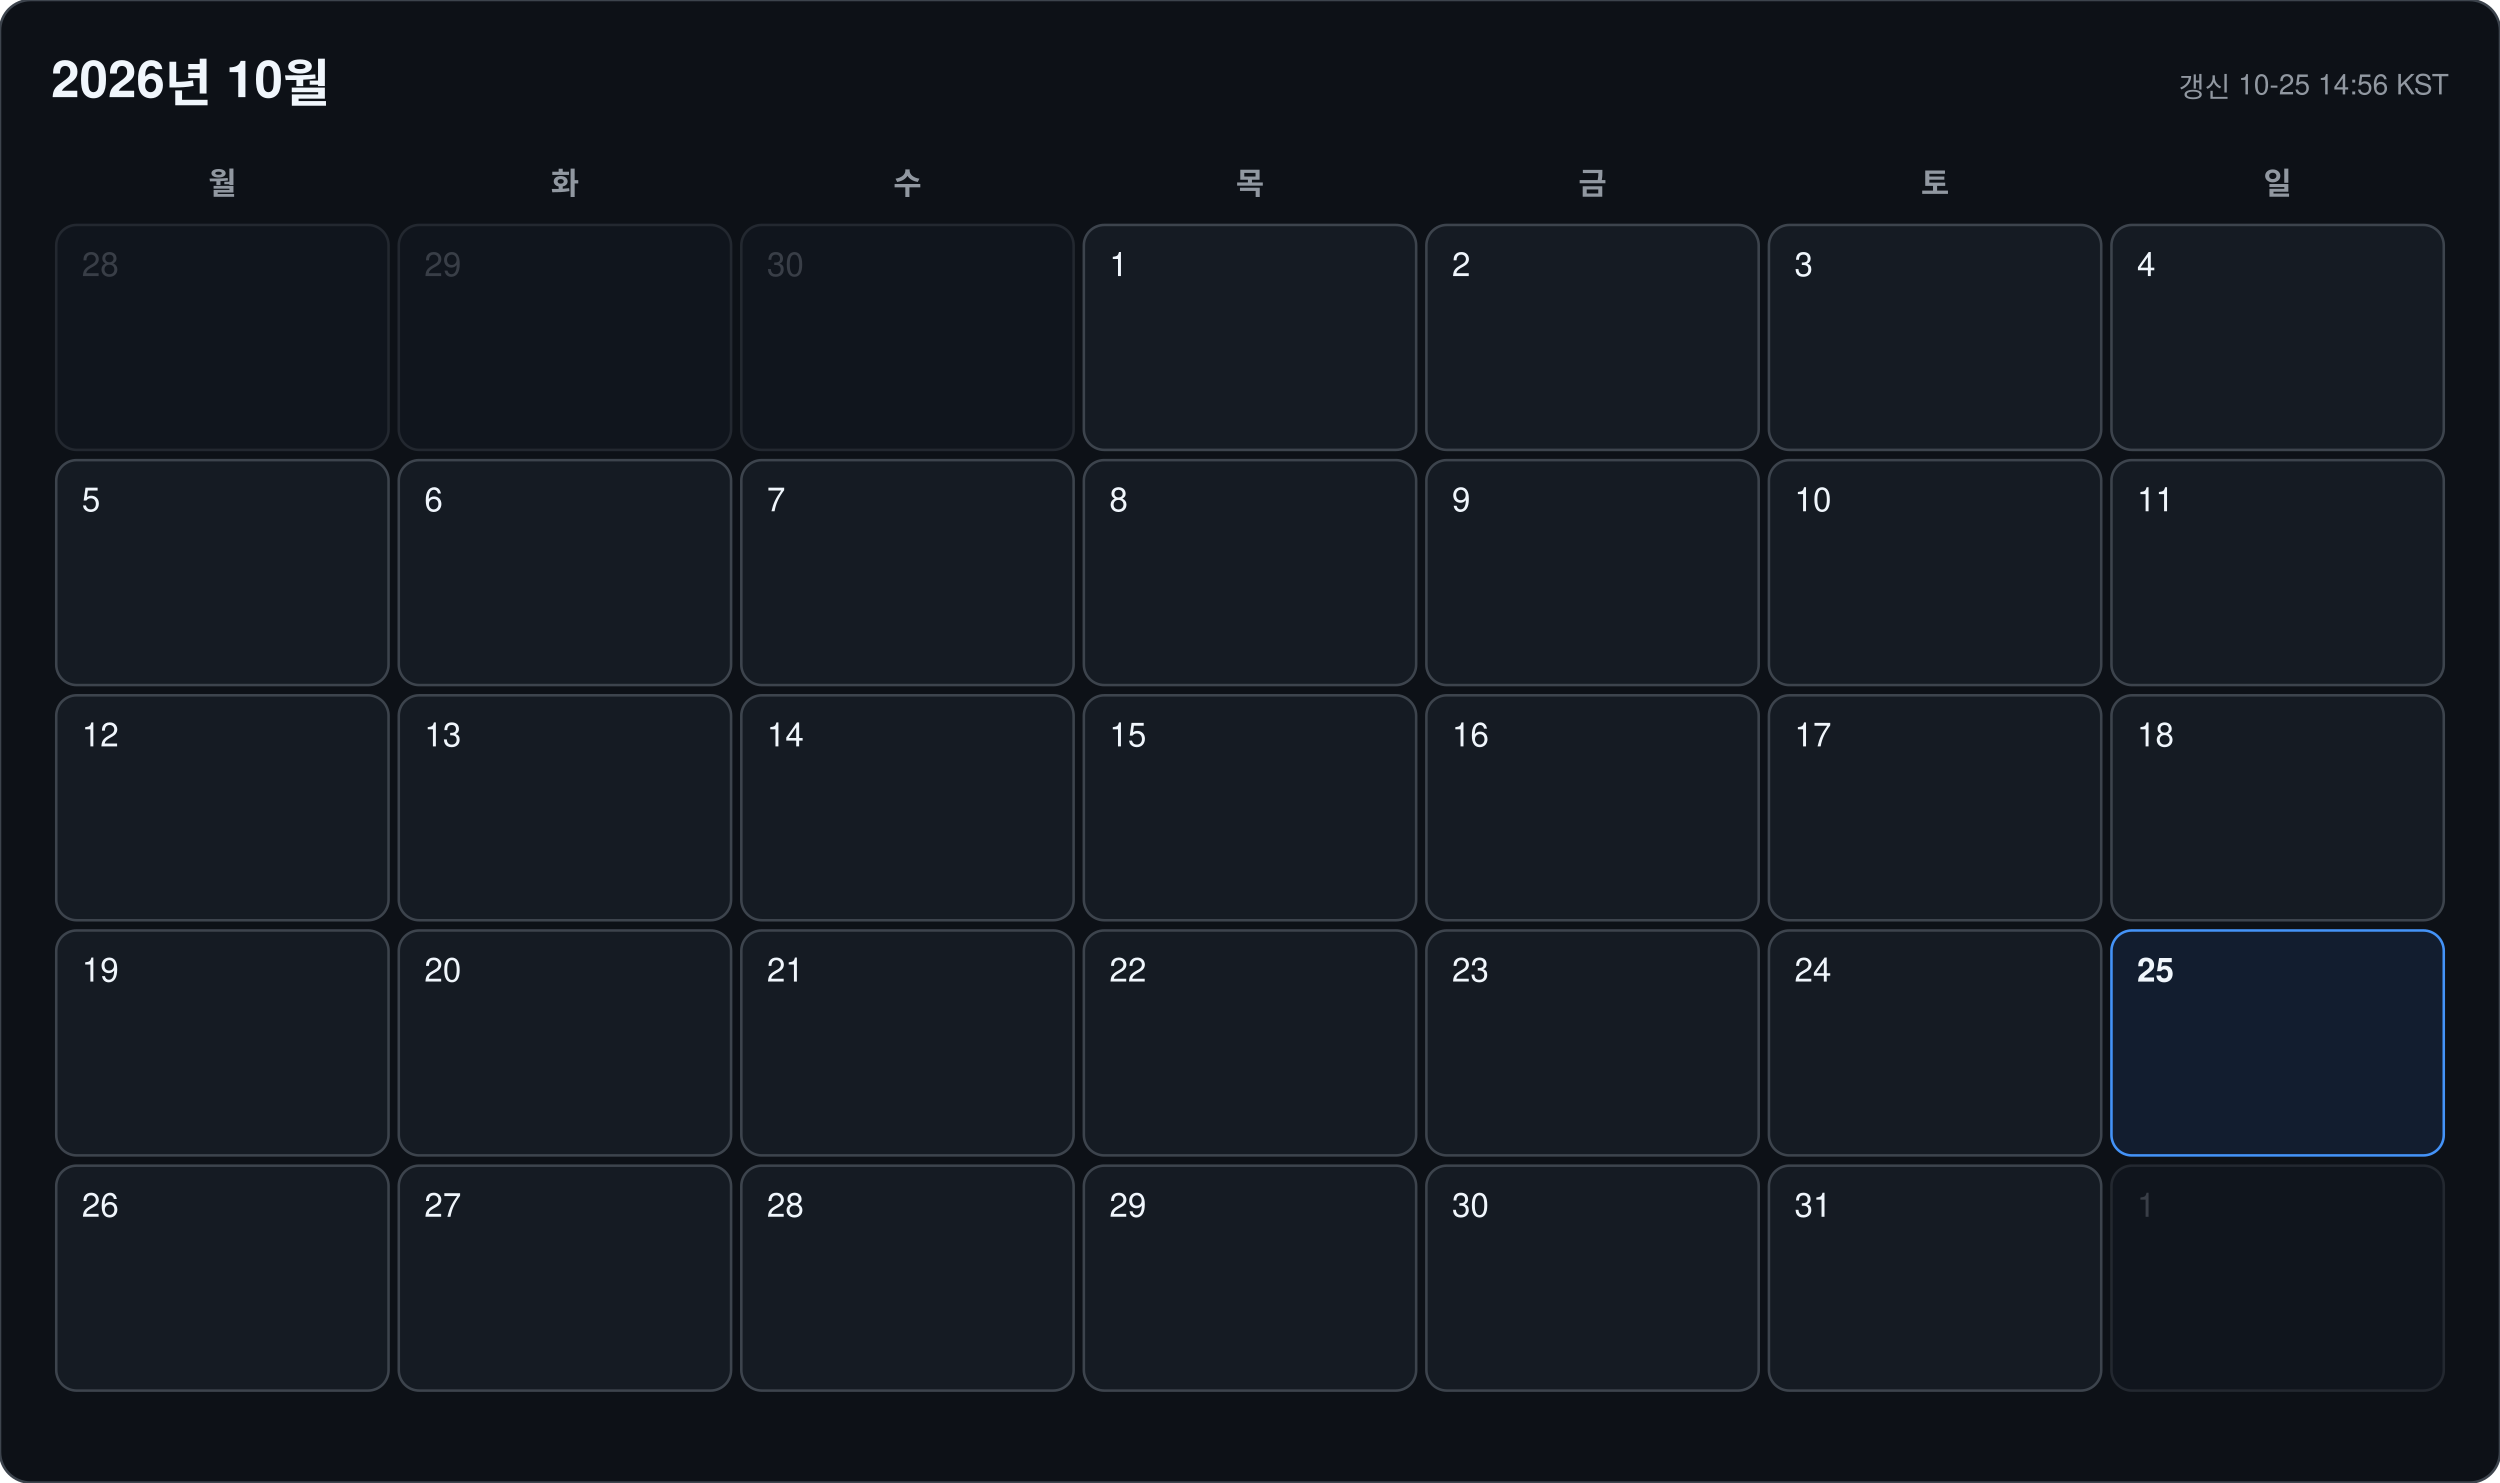
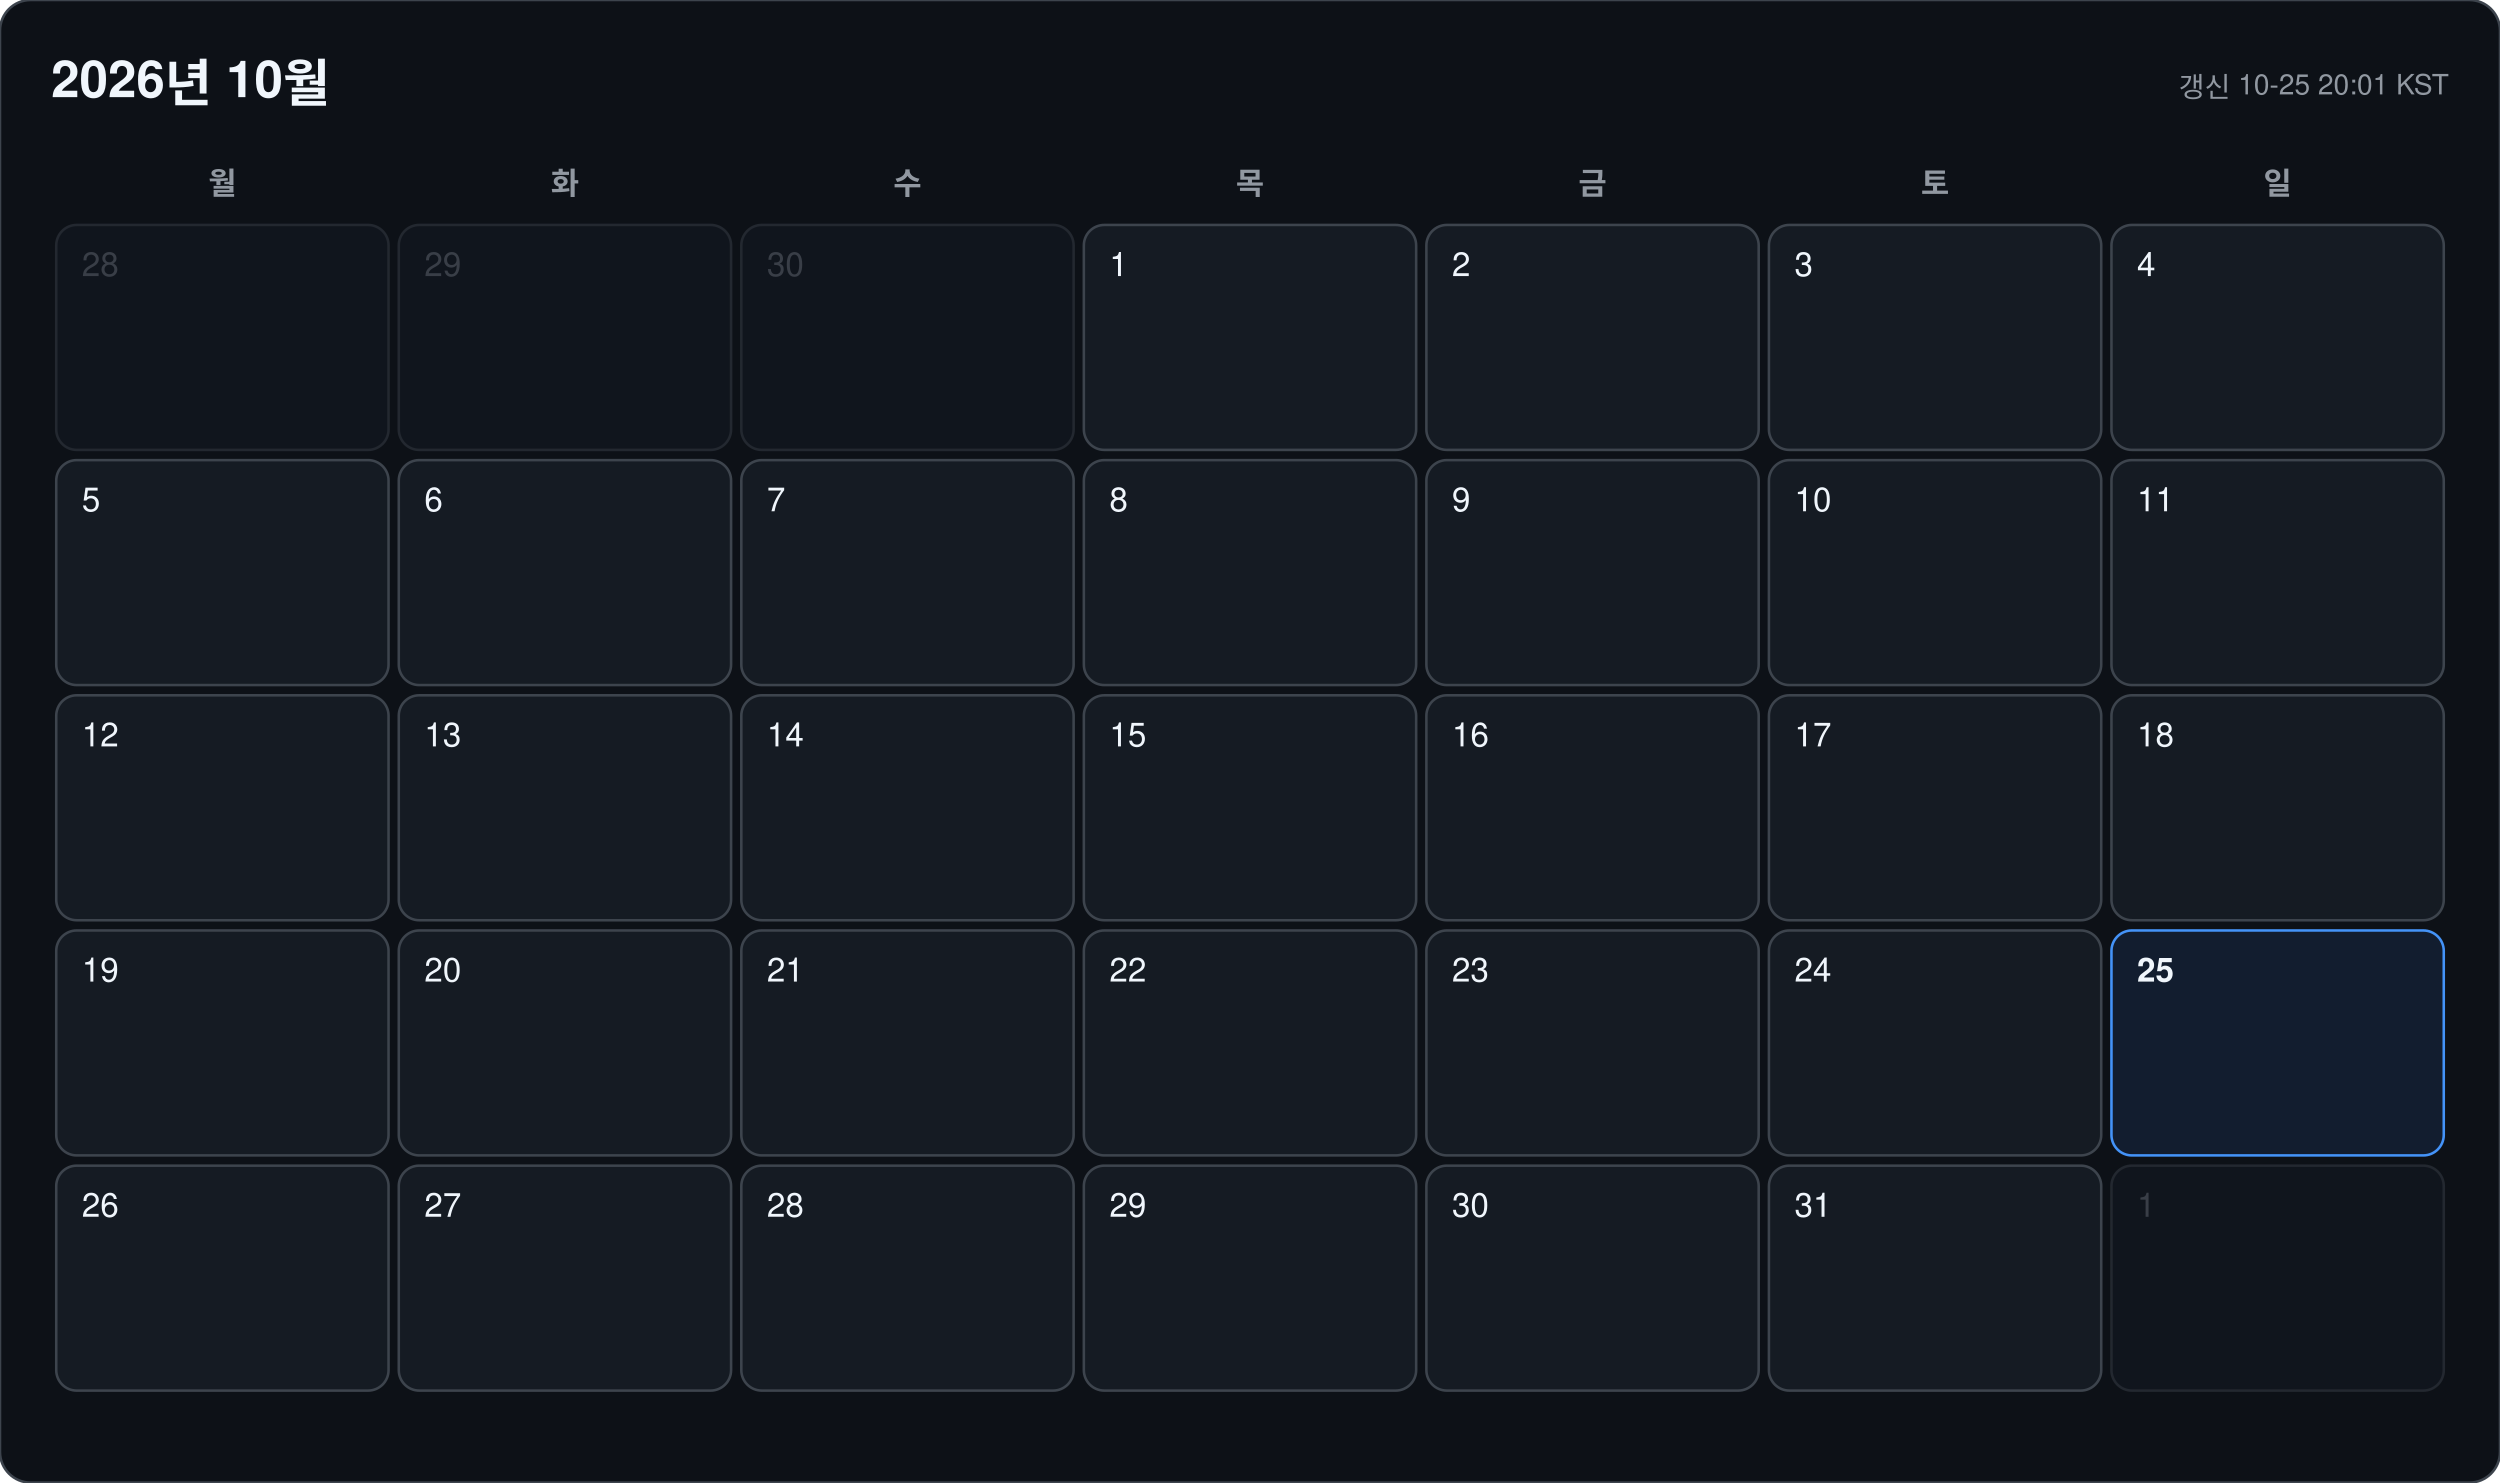
<svg xmlns="http://www.w3.org/2000/svg" width="978" height="580" viewBox="0 0 978 580" font-family="-apple-system, BlinkMacSystemFont, 'Segoe UI', 'Malgun Gothic', 'Apple SD Gothic Neo', 'Noto Sans KR', Helvetica, Arial, sans-serif">
  <rect width="978" height="580" rx="12" fill="#0d1117" stroke="#3d444d" />
  <text x="20" y="38" font-size="20" font-weight="700" fill="#f0f6fc">2026년 10월</text>
-   <text x="958" y="38" font-size="11" text-anchor="end" fill="#9198a1">갱신 10-25 14:56 KST</text>
+   <text x="958" y="38" font-size="11" text-anchor="end" fill="#9198a1">갱신 10-25 20:01 KST</text>
  <text x="87" y="76" font-size="12" font-weight="600" text-anchor="middle" fill="#9198a1">월</text>
  <text x="221" y="76" font-size="12" font-weight="600" text-anchor="middle" fill="#9198a1">화</text>
  <text x="355" y="76" font-size="12" font-weight="600" text-anchor="middle" fill="#9198a1">수</text>
  <text x="489" y="76" font-size="12" font-weight="600" text-anchor="middle" fill="#9198a1">목</text>
  <text x="623" y="76" font-size="12" font-weight="600" text-anchor="middle" fill="#9198a1">금</text>
  <text x="757" y="76" font-size="12" font-weight="600" text-anchor="middle" fill="#9198a1">토</text>
  <text x="891" y="76" font-size="12" font-weight="600" text-anchor="middle" fill="#9198a1">일</text>
  <g opacity="0.45">
    <rect x="22" y="88" width="130" height="88" rx="8" fill="#151b23" stroke="#3d444d" />
    <text x="32" y="108" font-size="13" font-weight="500" fill="#6e7681">28</text>
  </g>
  <g opacity="0.45">
    <rect x="156" y="88" width="130" height="88" rx="8" fill="#151b23" stroke="#3d444d" />
    <text x="166" y="108" font-size="13" font-weight="500" fill="#6e7681">29</text>
  </g>
  <g opacity="0.45">
    <rect x="290" y="88" width="130" height="88" rx="8" fill="#151b23" stroke="#3d444d" />
    <text x="300" y="108" font-size="13" font-weight="500" fill="#6e7681">30</text>
  </g>
  <g opacity="1">
    <rect x="424" y="88" width="130" height="88" rx="8" fill="#151b23" stroke="#3d444d" />
    <text x="434" y="108" font-size="13" font-weight="500" fill="#f0f6fc">1</text>
  </g>
  <g opacity="1">
    <rect x="558" y="88" width="130" height="88" rx="8" fill="#151b23" stroke="#3d444d" />
    <text x="568" y="108" font-size="13" font-weight="500" fill="#f0f6fc">2</text>
  </g>
  <g opacity="1">
    <rect x="692" y="88" width="130" height="88" rx="8" fill="#151b23" stroke="#3d444d" />
    <text x="702" y="108" font-size="13" font-weight="500" fill="#f0f6fc">3</text>
  </g>
  <g opacity="1">
    <rect x="826" y="88" width="130" height="88" rx="8" fill="#151b23" stroke="#3d444d" />
    <text x="836" y="108" font-size="13" font-weight="500" fill="#f0f6fc">4</text>
  </g>
  <g opacity="1">
    <rect x="22" y="180" width="130" height="88" rx="8" fill="#151b23" stroke="#3d444d" />
    <text x="32" y="200" font-size="13" font-weight="500" fill="#f0f6fc">5</text>
  </g>
  <g opacity="1">
    <rect x="156" y="180" width="130" height="88" rx="8" fill="#151b23" stroke="#3d444d" />
    <text x="166" y="200" font-size="13" font-weight="500" fill="#f0f6fc">6</text>
  </g>
  <g opacity="1">
    <rect x="290" y="180" width="130" height="88" rx="8" fill="#151b23" stroke="#3d444d" />
    <text x="300" y="200" font-size="13" font-weight="500" fill="#f0f6fc">7</text>
  </g>
  <g opacity="1">
    <rect x="424" y="180" width="130" height="88" rx="8" fill="#151b23" stroke="#3d444d" />
    <text x="434" y="200" font-size="13" font-weight="500" fill="#f0f6fc">8</text>
  </g>
  <g opacity="1">
    <rect x="558" y="180" width="130" height="88" rx="8" fill="#151b23" stroke="#3d444d" />
    <text x="568" y="200" font-size="13" font-weight="500" fill="#f0f6fc">9</text>
  </g>
  <g opacity="1">
    <rect x="692" y="180" width="130" height="88" rx="8" fill="#151b23" stroke="#3d444d" />
    <text x="702" y="200" font-size="13" font-weight="500" fill="#f0f6fc">10</text>
  </g>
  <g opacity="1">
    <rect x="826" y="180" width="130" height="88" rx="8" fill="#151b23" stroke="#3d444d" />
    <text x="836" y="200" font-size="13" font-weight="500" fill="#f0f6fc">11</text>
  </g>
  <g opacity="1">
    <rect x="22" y="272" width="130" height="88" rx="8" fill="#151b23" stroke="#3d444d" />
    <text x="32" y="292" font-size="13" font-weight="500" fill="#f0f6fc">12</text>
  </g>
  <g opacity="1">
    <rect x="156" y="272" width="130" height="88" rx="8" fill="#151b23" stroke="#3d444d" />
    <text x="166" y="292" font-size="13" font-weight="500" fill="#f0f6fc">13</text>
  </g>
  <g opacity="1">
    <rect x="290" y="272" width="130" height="88" rx="8" fill="#151b23" stroke="#3d444d" />
    <text x="300" y="292" font-size="13" font-weight="500" fill="#f0f6fc">14</text>
  </g>
  <g opacity="1">
    <rect x="424" y="272" width="130" height="88" rx="8" fill="#151b23" stroke="#3d444d" />
    <text x="434" y="292" font-size="13" font-weight="500" fill="#f0f6fc">15</text>
  </g>
  <g opacity="1">
    <rect x="558" y="272" width="130" height="88" rx="8" fill="#151b23" stroke="#3d444d" />
    <text x="568" y="292" font-size="13" font-weight="500" fill="#f0f6fc">16</text>
  </g>
  <g opacity="1">
    <rect x="692" y="272" width="130" height="88" rx="8" fill="#151b23" stroke="#3d444d" />
    <text x="702" y="292" font-size="13" font-weight="500" fill="#f0f6fc">17</text>
  </g>
  <g opacity="1">
    <rect x="826" y="272" width="130" height="88" rx="8" fill="#151b23" stroke="#3d444d" />
    <text x="836" y="292" font-size="13" font-weight="500" fill="#f0f6fc">18</text>
  </g>
  <g opacity="1">
    <rect x="22" y="364" width="130" height="88" rx="8" fill="#151b23" stroke="#3d444d" />
    <text x="32" y="384" font-size="13" font-weight="500" fill="#f0f6fc">19</text>
  </g>
  <g opacity="1">
    <rect x="156" y="364" width="130" height="88" rx="8" fill="#151b23" stroke="#3d444d" />
    <text x="166" y="384" font-size="13" font-weight="500" fill="#f0f6fc">20</text>
  </g>
  <g opacity="1">
    <rect x="290" y="364" width="130" height="88" rx="8" fill="#151b23" stroke="#3d444d" />
    <text x="300" y="384" font-size="13" font-weight="500" fill="#f0f6fc">21</text>
  </g>
  <g opacity="1">
    <rect x="424" y="364" width="130" height="88" rx="8" fill="#151b23" stroke="#3d444d" />
    <text x="434" y="384" font-size="13" font-weight="500" fill="#f0f6fc">22</text>
  </g>
  <g opacity="1">
    <rect x="558" y="364" width="130" height="88" rx="8" fill="#151b23" stroke="#3d444d" />
    <text x="568" y="384" font-size="13" font-weight="500" fill="#f0f6fc">23</text>
  </g>
  <g opacity="1">
    <rect x="692" y="364" width="130" height="88" rx="8" fill="#151b23" stroke="#3d444d" />
    <text x="702" y="384" font-size="13" font-weight="500" fill="#f0f6fc">24</text>
  </g>
  <g opacity="1">
    <rect x="826" y="364" width="130" height="88" rx="8" fill="#121d2f" stroke="#4493f8" />
    <text x="836" y="384" font-size="13" font-weight="700" fill="#f0f6fc">25</text>
  </g>
  <g opacity="1">
    <rect x="22" y="456" width="130" height="88" rx="8" fill="#151b23" stroke="#3d444d" />
    <text x="32" y="476" font-size="13" font-weight="500" fill="#f0f6fc">26</text>
  </g>
  <g opacity="1">
    <rect x="156" y="456" width="130" height="88" rx="8" fill="#151b23" stroke="#3d444d" />
    <text x="166" y="476" font-size="13" font-weight="500" fill="#f0f6fc">27</text>
  </g>
  <g opacity="1">
    <rect x="290" y="456" width="130" height="88" rx="8" fill="#151b23" stroke="#3d444d" />
    <text x="300" y="476" font-size="13" font-weight="500" fill="#f0f6fc">28</text>
  </g>
  <g opacity="1">
    <rect x="424" y="456" width="130" height="88" rx="8" fill="#151b23" stroke="#3d444d" />
    <text x="434" y="476" font-size="13" font-weight="500" fill="#f0f6fc">29</text>
  </g>
  <g opacity="1">
    <rect x="558" y="456" width="130" height="88" rx="8" fill="#151b23" stroke="#3d444d" />
    <text x="568" y="476" font-size="13" font-weight="500" fill="#f0f6fc">30</text>
  </g>
  <g opacity="1">
    <rect x="692" y="456" width="130" height="88" rx="8" fill="#151b23" stroke="#3d444d" />
    <text x="702" y="476" font-size="13" font-weight="500" fill="#f0f6fc">31</text>
  </g>
  <g opacity="0.45">
    <rect x="826" y="456" width="130" height="88" rx="8" fill="#151b23" stroke="#3d444d" />
    <text x="836" y="476" font-size="13" font-weight="500" fill="#6e7681">1</text>
  </g>
</svg>
